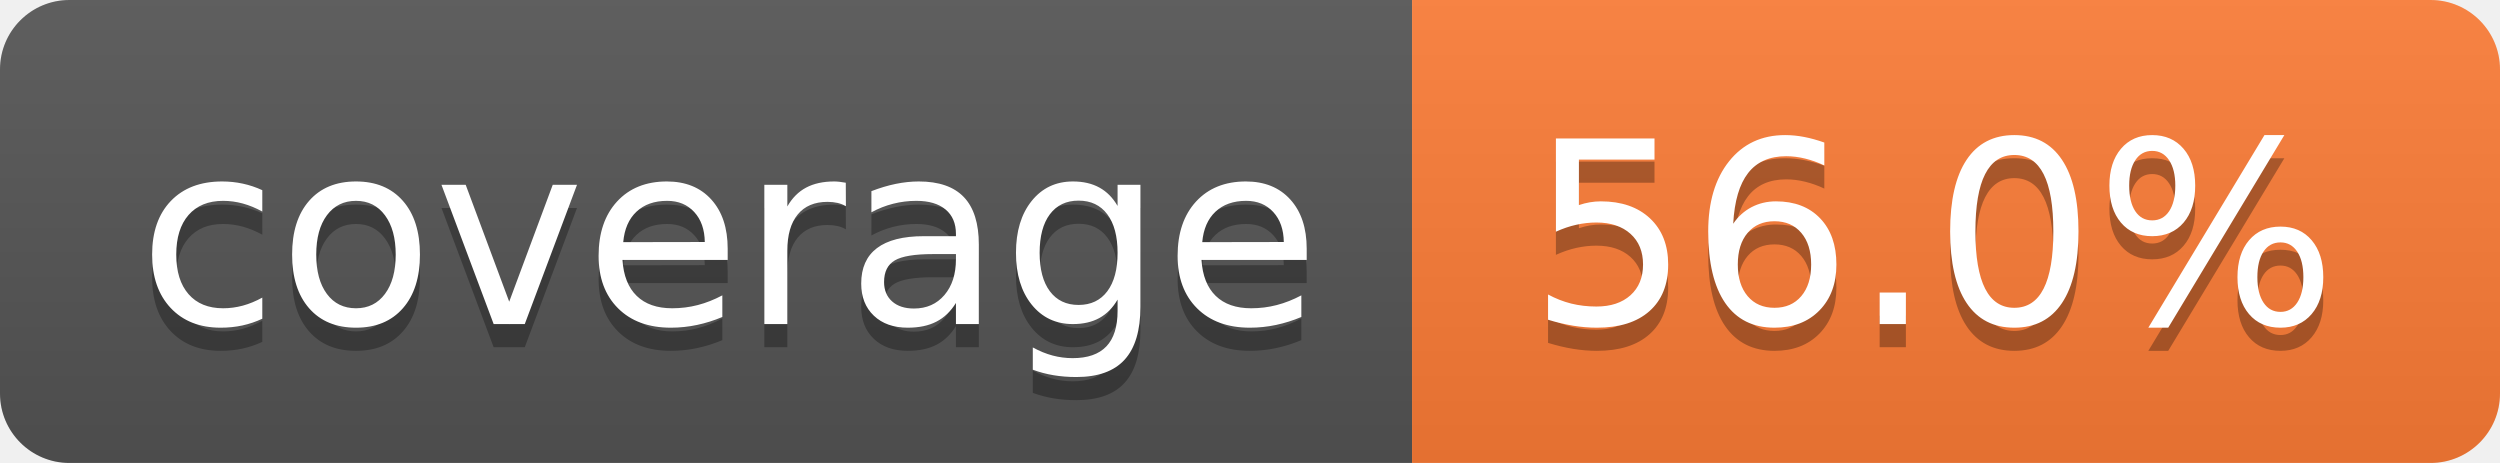
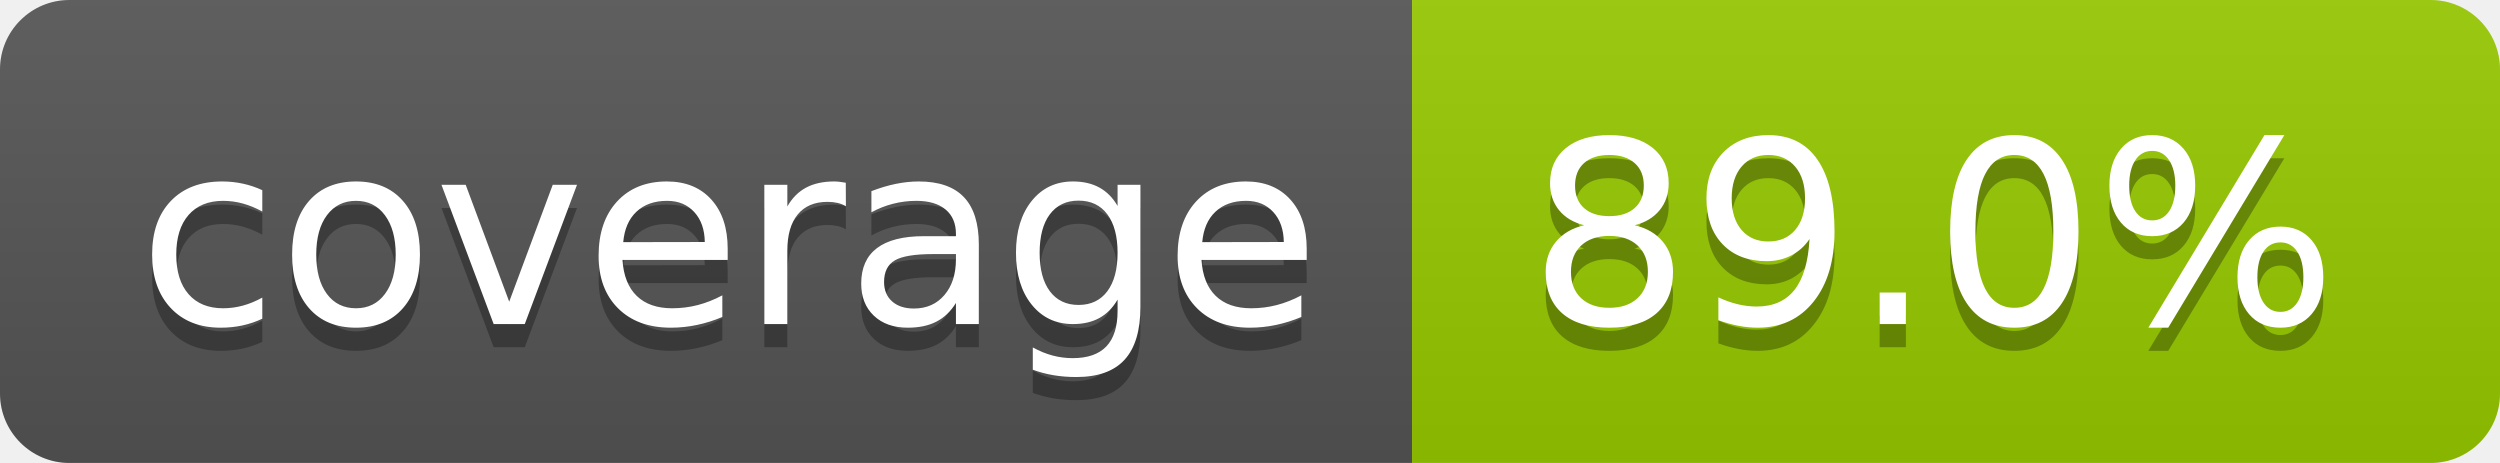
- <svg xmlns="http://www.w3.org/2000/svg" width="108" height="20" role="img" aria-label="coverage: 56.0%">
+ <svg xmlns="http://www.w3.org/2000/svg" width="108" height="20" role="img" aria-label="coverage: 89.0%">
  <linearGradient id="s" x2="0" y2="100%">
    <stop offset="0" stop-color="#bbb" stop-opacity=".1" />
    <stop offset="1" stop-opacity=".1" />
  </linearGradient>
  <clipPath id="r">
    <rect width="108" height="20" rx="3" fill="#fff" />
  </clipPath>
  <g clip-path="url(#r)">
    <rect width="61" height="20" fill="#555" />
-     <rect x="61" width="47" height="20" fill="#fe7d37" />
+     <rect x="61" width="47" height="20" fill="#97ca00" />
    <rect width="108" height="20" fill="url(#s)" />
  </g>
  <g fill="#fff" text-anchor="middle" font-family="Verdana,Geneva,DejaVu Sans,sans-serif" text-rendering="geometricPrecision" font-size="110">
    <text aria-hidden="true" x="315" y="150" fill="#010101" fill-opacity=".3" transform="scale(.1)" textLength="510">coverage</text>
    <text x="315" y="140" transform="scale(.1)" fill="#fff" textLength="510">coverage</text>
-     <text aria-hidden="true" x="835" y="150" fill="#010101" fill-opacity=".3" transform="scale(.1)" textLength="370">56.0%</text>
-     <text x="835" y="140" transform="scale(.1)" fill="#fff" textLength="370">56.0%</text>
+     <text aria-hidden="true" x="835" y="150" fill="#010101" fill-opacity=".3" transform="scale(.1)" textLength="370">89.0%</text>
+     <text x="835" y="140" transform="scale(.1)" fill="#fff" textLength="370">89.0%</text>
  </g>
</svg>
